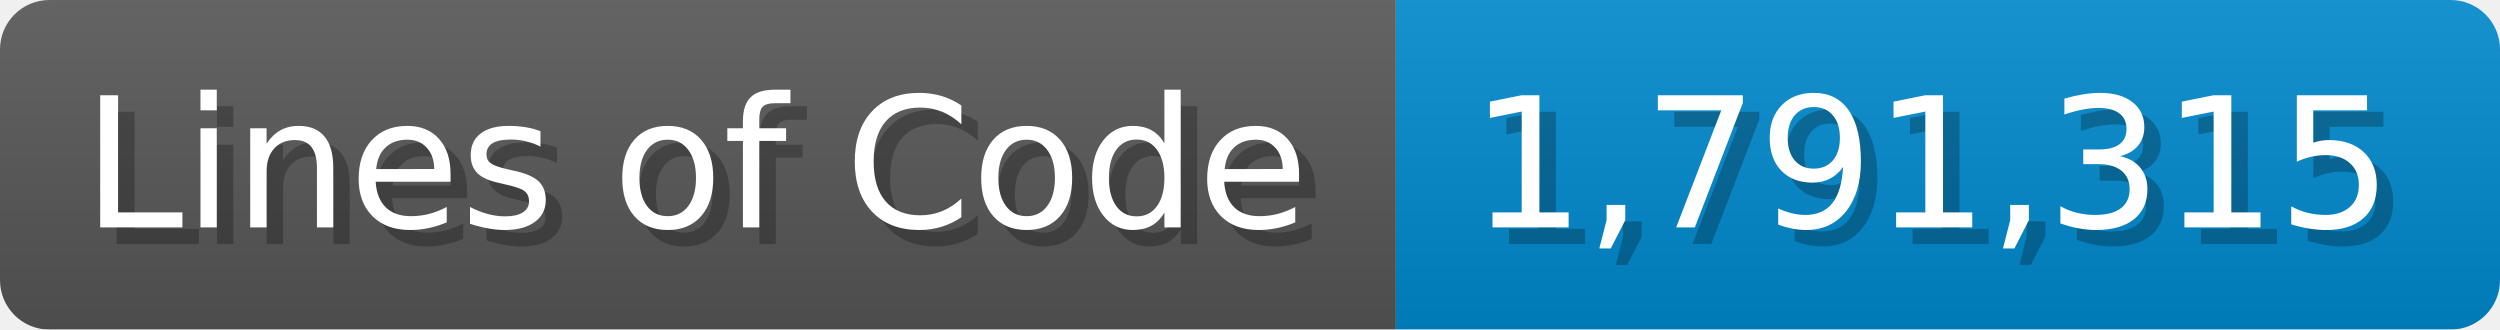
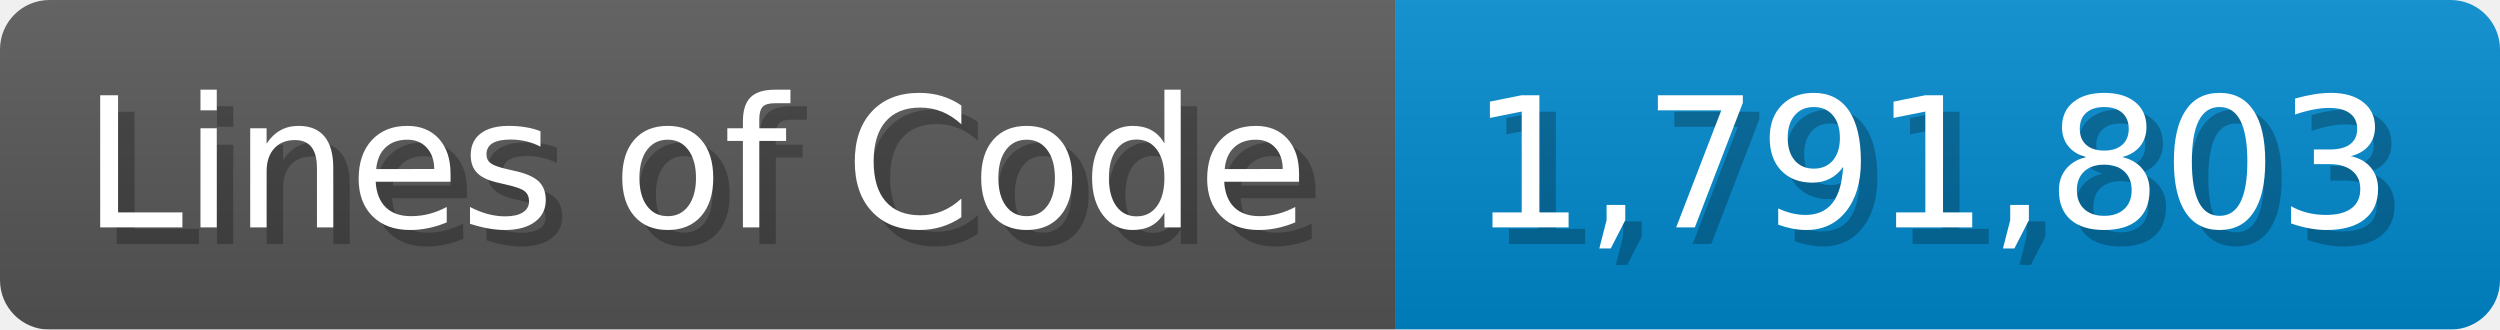
<svg xmlns="http://www.w3.org/2000/svg" width="151.7" height="20" viewBox="0 0 1517 200">
  <linearGradient id="a" x2="0" y2="100%">
    <stop offset="0" stop-opacity=".1" stop-color="#EEE" />
    <stop offset="1" stop-opacity=".1" />
  </linearGradient>
  <mask id="m">
    <rect width="1517" height="200" rx="30" fill="#FFF" />
  </mask>
  <g mask="url(#m)">
    <rect width="847" height="200" fill="#555" />
    <rect width="670" height="200" fill="#08C" x="847" />
    <rect width="1517" height="200" fill="url(#a)" />
  </g>
  <g fill="#fff" text-anchor="start" font-family="Verdana,DejaVu Sans,sans-serif" font-size="110">
    <text x="60" y="148" textLength="747" fill="#000" opacity="0.25">Lines of Code</text>
    <text x="50" y="138" textLength="747">Lines of Code</text>
-     <text x="902" y="148" textLength="570" fill="#000" opacity="0.25">1,791,315</text>
-     <text x="892" y="138" textLength="570">1,791,315</text>
+     <text x="902" y="148" textLength="570" fill="#000" opacity="0.25">1,791,803</text>
+     <text x="892" y="138" textLength="570">1,791,803</text>
  </g>
</svg>
